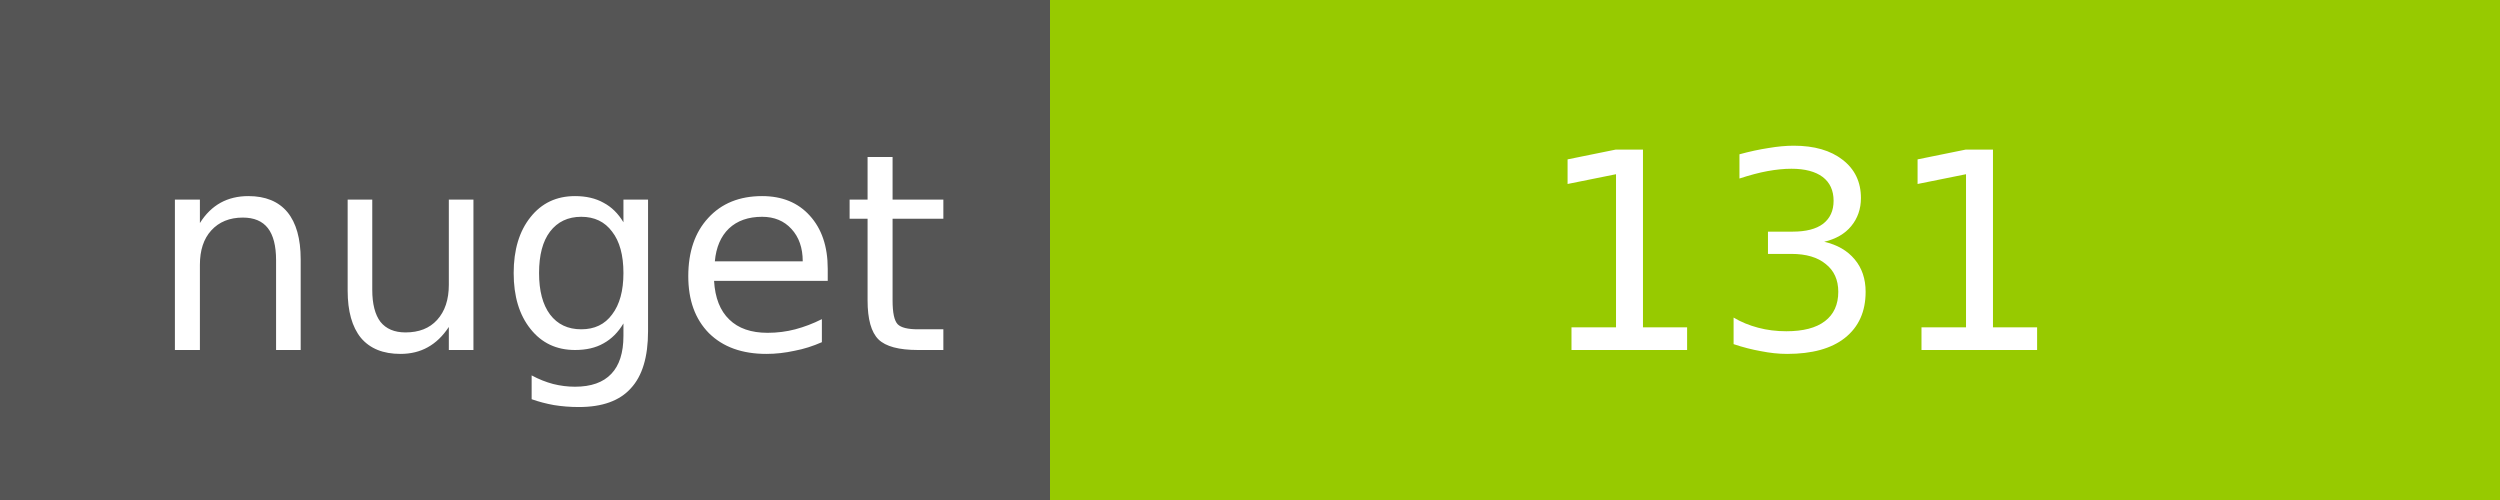
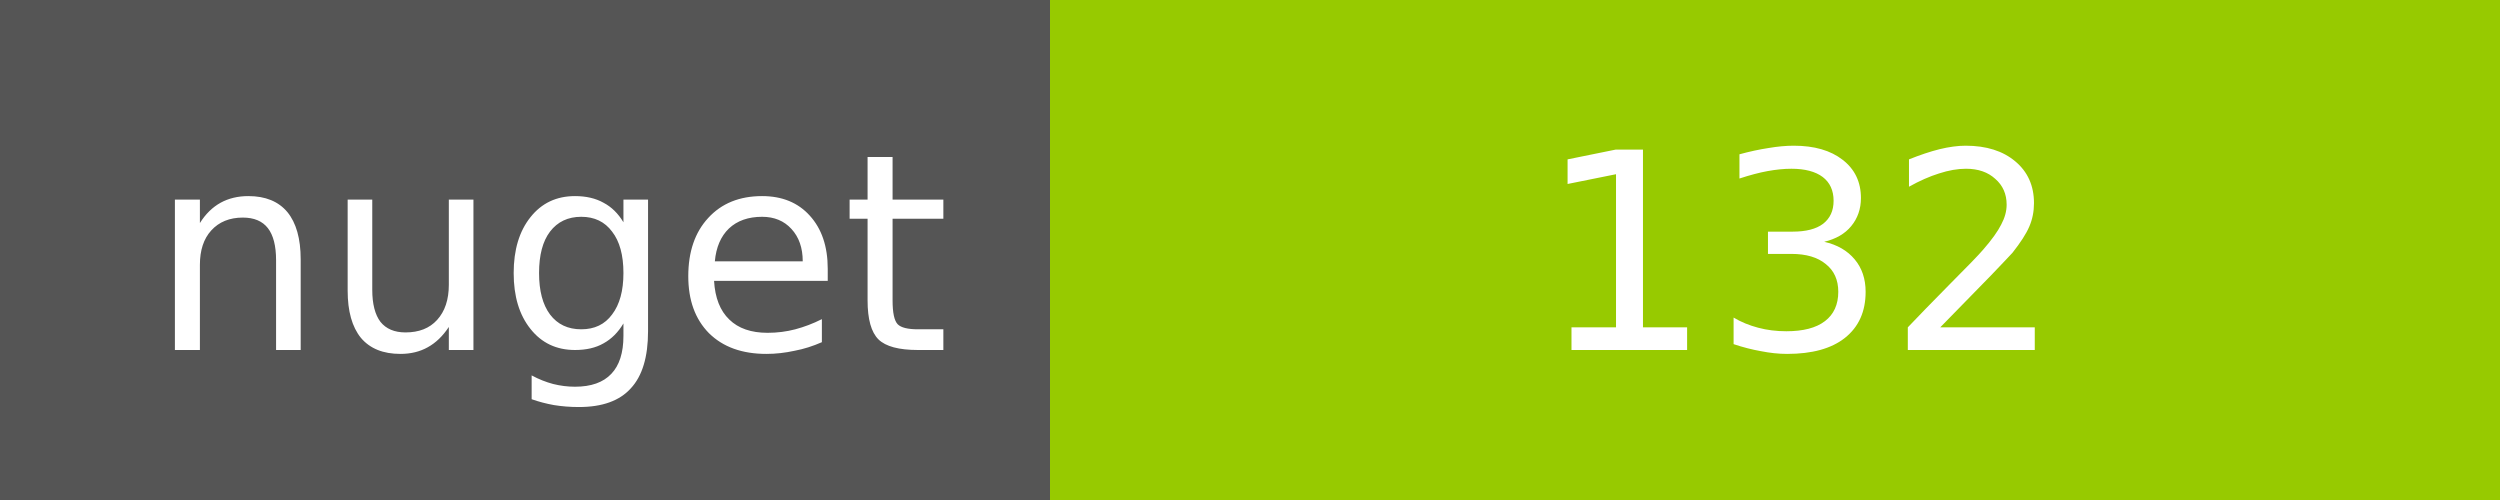
<svg xmlns="http://www.w3.org/2000/svg" width="100" height="20">
  <g shape-rendering="crispEdges">
    <path fill="#555" d="M0 0h42v20H0z" />
    <path fill="#97CA00" d="M42 0h58v20H42z" />
  </g>
  <g fill="#fff" text-anchor="middle" font-family="DejaVu Sans,Verdana,Geneva,sans-serif" font-size="11">
    <text x="22" y="14">nuget</text>
-     <text x="72" y="14">131</text>
+     <text x="72" y="14">132</text>
  </g>
</svg>
